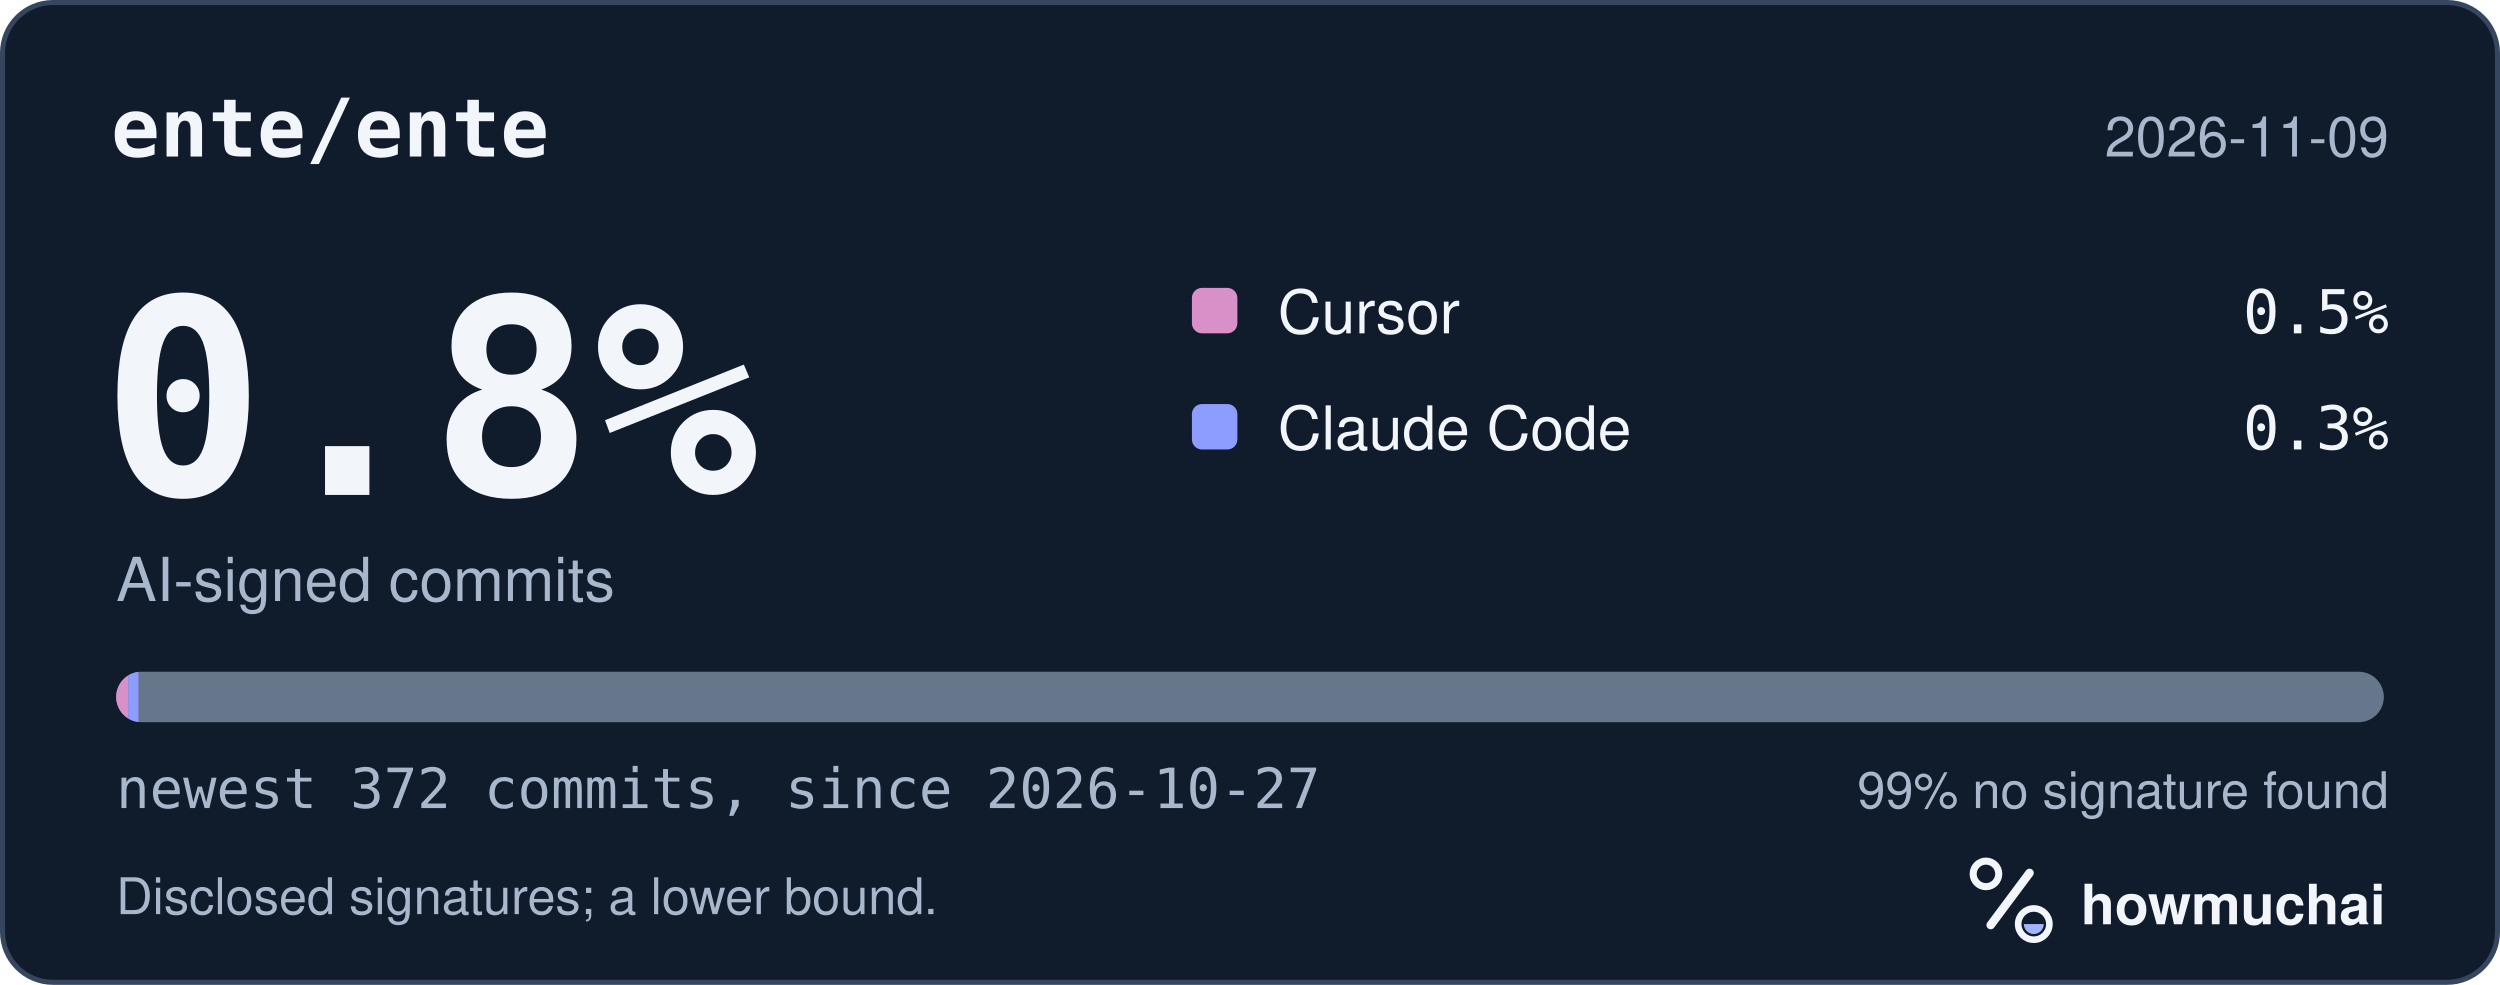
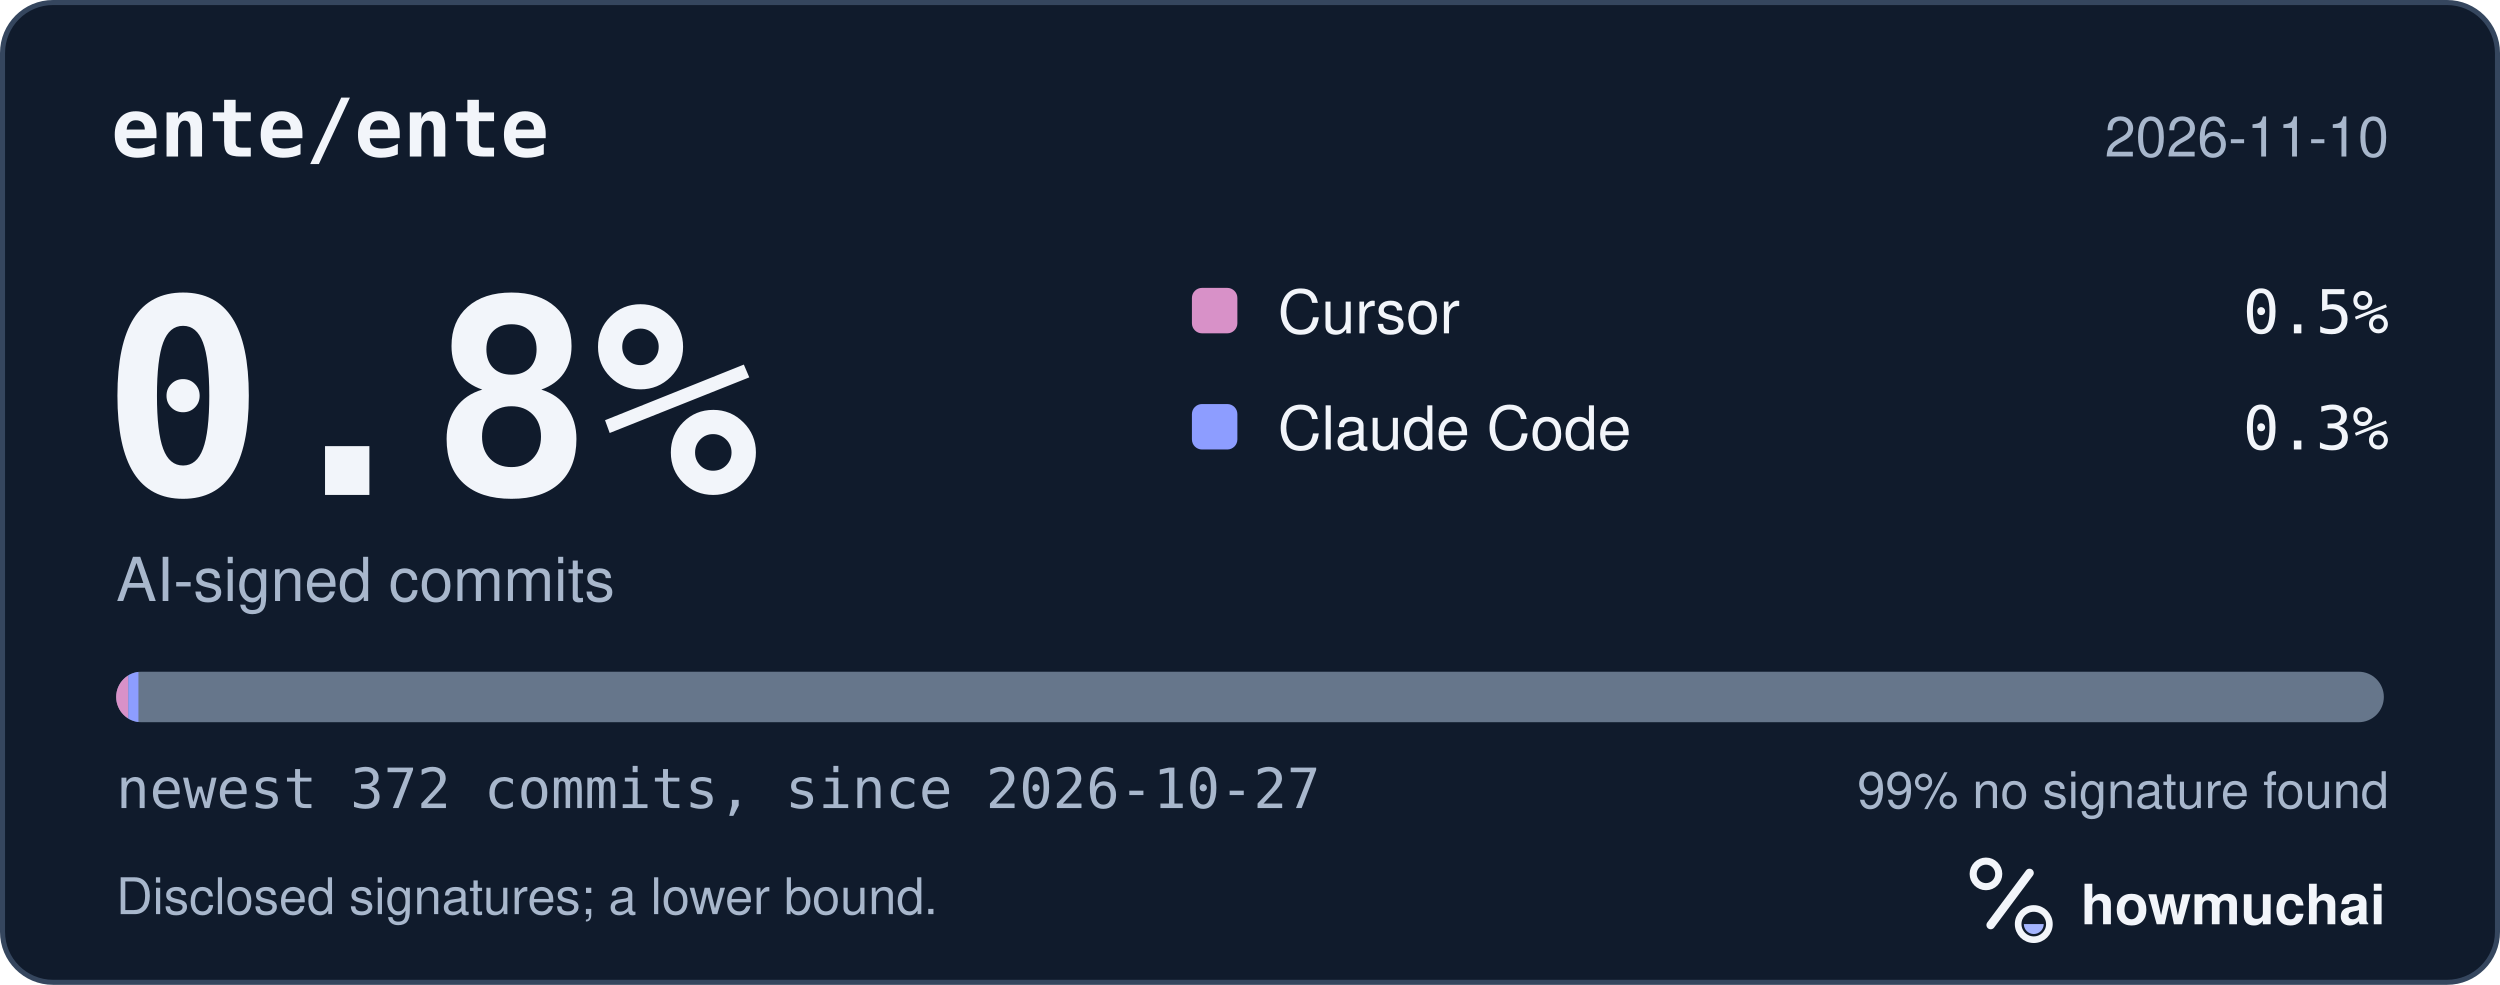
<svg xmlns="http://www.w3.org/2000/svg" width="495" height="195" viewBox="0 0 495 195" role="img" aria-labelledby="hm-t hm-d">
  <rect x="0.5" y="0.5" width="494" height="194" rx="10" fill="#101B2C" stroke="#35465E" />
  <text x="22" y="31" fill="#F2F5FA" font-family="ui-monospace, SF Mono, Menlo, Consolas, IBM Plex Mono, monospace" font-size="16" font-weight="600">ente/ente</text>
-   <text x="473" y="31" fill="#A8B7CC" font-family="-apple-system, BlinkMacSystemFont, Segoe UI, Helvetica, Arial, Fira Sans, sans-serif" font-size="11" text-anchor="end">2026-11-09</text>
+   <text x="473" y="31" fill="#A8B7CC" font-family="-apple-system, BlinkMacSystemFont, Segoe UI, Helvetica, Arial, Fira Sans, sans-serif" font-size="11" text-anchor="end">2026-11-10</text>
  <text x="20" y="98" fill="#F2F5FA" font-family="ui-monospace, SF Mono, Menlo, Consolas, IBM Plex Mono, monospace" font-size="54" font-weight="700">0.8%</text>
  <text x="23" y="119" fill="#A8B7CC" font-family="-apple-system, BlinkMacSystemFont, Segoe UI, Helvetica, Arial, Fira Sans, sans-serif" font-size="12">AI-signed commits</text>
  <rect x="236" y="57" width="9" height="9" rx="2" fill="#D891C8" />
  <text x="253" y="66" fill="#F2F5FA" font-family="-apple-system, BlinkMacSystemFont, Segoe UI, Helvetica, Arial, Fira Sans, sans-serif" font-size="12">Cursor</text>
  <text x="473" y="66" fill="#F2F5FA" font-family="ui-monospace, SF Mono, Menlo, Consolas, IBM Plex Mono, monospace" font-size="12" text-anchor="end">0.5%</text>
  <rect x="236" y="80" width="9" height="9" rx="2" fill="#8D9DFF" />
  <text x="253" y="89" fill="#F2F5FA" font-family="-apple-system, BlinkMacSystemFont, Segoe UI, Helvetica, Arial, Fira Sans, sans-serif" font-size="12">Claude Code</text>
  <text x="473" y="89" fill="#F2F5FA" font-family="ui-monospace, SF Mono, Menlo, Consolas, IBM Plex Mono, monospace" font-size="12" text-anchor="end">0.3%</text>
  <defs>
    <clipPath id="hm-bar">
      <rect x="23" y="133" width="449" height="10" rx="5" />
    </clipPath>
  </defs>
  <rect x="23" y="133" width="449" height="10" rx="5" fill="#66768B" />
  <g clip-path="url(#hm-bar)">
    <rect x="23.00" y="133" width="2.41" height="10" fill="#D891C8" />
    <rect x="25.41" y="133" width="2.00" height="10" fill="#8D9DFF" />
  </g>
  <text x="23" y="160" fill="#A8B7CC" font-family="ui-monospace, SF Mono, Menlo, Consolas, IBM Plex Mono, monospace" font-size="11">newest 372 commits, since 2026-10-27</text>
  <text x="473" y="160" fill="#A8B7CC" font-family="-apple-system, BlinkMacSystemFont, Segoe UI, Helvetica, Arial, Fira Sans, sans-serif" font-size="10" text-anchor="end">99% no signature found</text>
  <text x="23" y="181" fill="#A8B7CC" font-family="-apple-system, BlinkMacSystemFont, Segoe UI, Helvetica, Arial, Fira Sans, sans-serif" font-size="10">Disclosed signatures; a lower bound.</text>
  <g transform="translate(386 166) scale(0.046875)">
    <circle cx="154" cy="150" r="54" fill="none" stroke="#F2F5FA" stroke-width="30" />
    <path d="M174 366 338 146" fill="none" stroke="#F2F5FA" stroke-width="36" stroke-linecap="round" />
    <circle cx="356" cy="362" r="66" fill="none" stroke="#F2F5FA" stroke-width="28" />
    <path d="M314 362a42 42 0 0 0 84 0Z" fill="#A4B5FF" />
  </g>
  <text x="412" y="183" fill="#F2F5FA" font-family="-apple-system, BlinkMacSystemFont, Segoe UI, Helvetica, Arial, Fira Sans, sans-serif" font-size="11" font-weight="650">howmuchai</text>
</svg>
